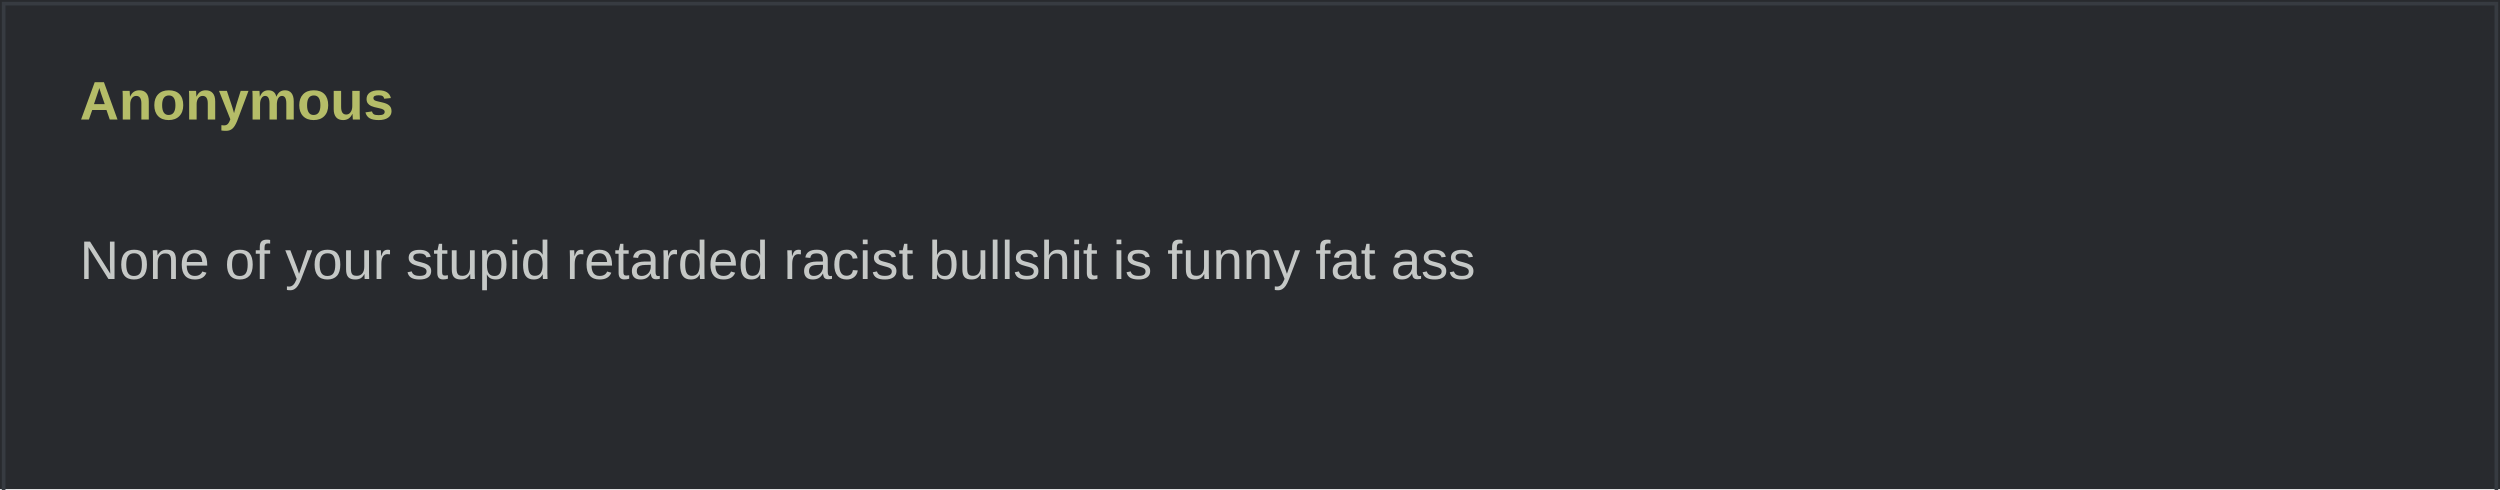
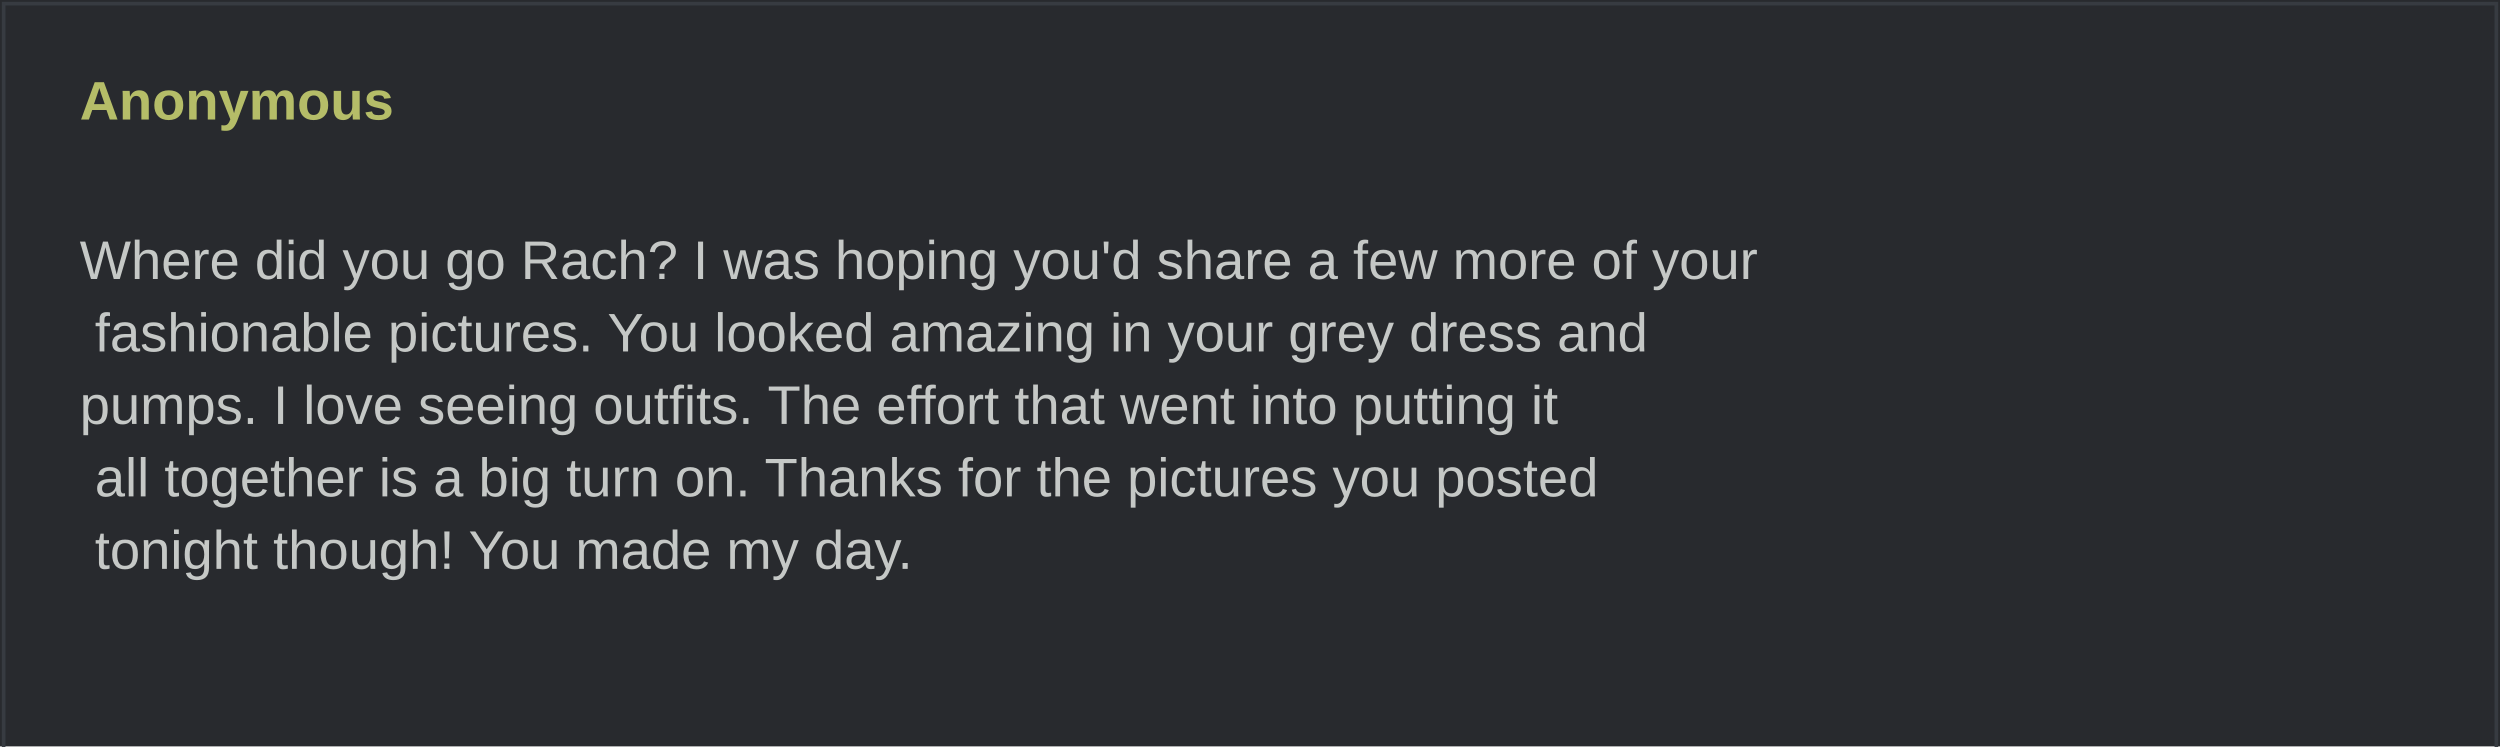
- <svg xmlns="http://www.w3.org/2000/svg" width="690" height="135" viewBox="0 0 690 135" role="img">
+ <svg xmlns="http://www.w3.org/2000/svg" width="690" height="206" viewBox="0 0 690 206" role="img">
  <rect width="690" height="100%" fill="#282a2e" />
  <rect x="1" y="1" width="688" height="100%" fill="none" stroke="#373b41" />
  <text x="22" y="33" fill="#b5bd68" font-family="Arial,sans-serif" font-weight="bold" font-size="15">Anonymous</text>
  <text x="22" y="57" fill="#c5c8c6" font-family="Arial,sans-serif" font-size="15" xml:space="preserve">
-     <tspan x="22" dy="20">None of your stupid retarded racist bullshit is funny fat ass</tspan>
+     <tspan x="22" dy="20">Where did you go Rach? I was hoping you'd share a few more of your</tspan>
+     <tspan x="22" dy="20"> fashionable pictures. You looked amazing in your grey dress and </tspan>
+     <tspan x="22" dy="20">pumps. I love seeing outfits. The effort that went into putting it</tspan>
+     <tspan x="22" dy="20"> all together is a big turn on. Thanks for the pictures you posted</tspan>
+     <tspan x="22" dy="20"> tonight though! You made my day.</tspan>
  </text>
</svg>
